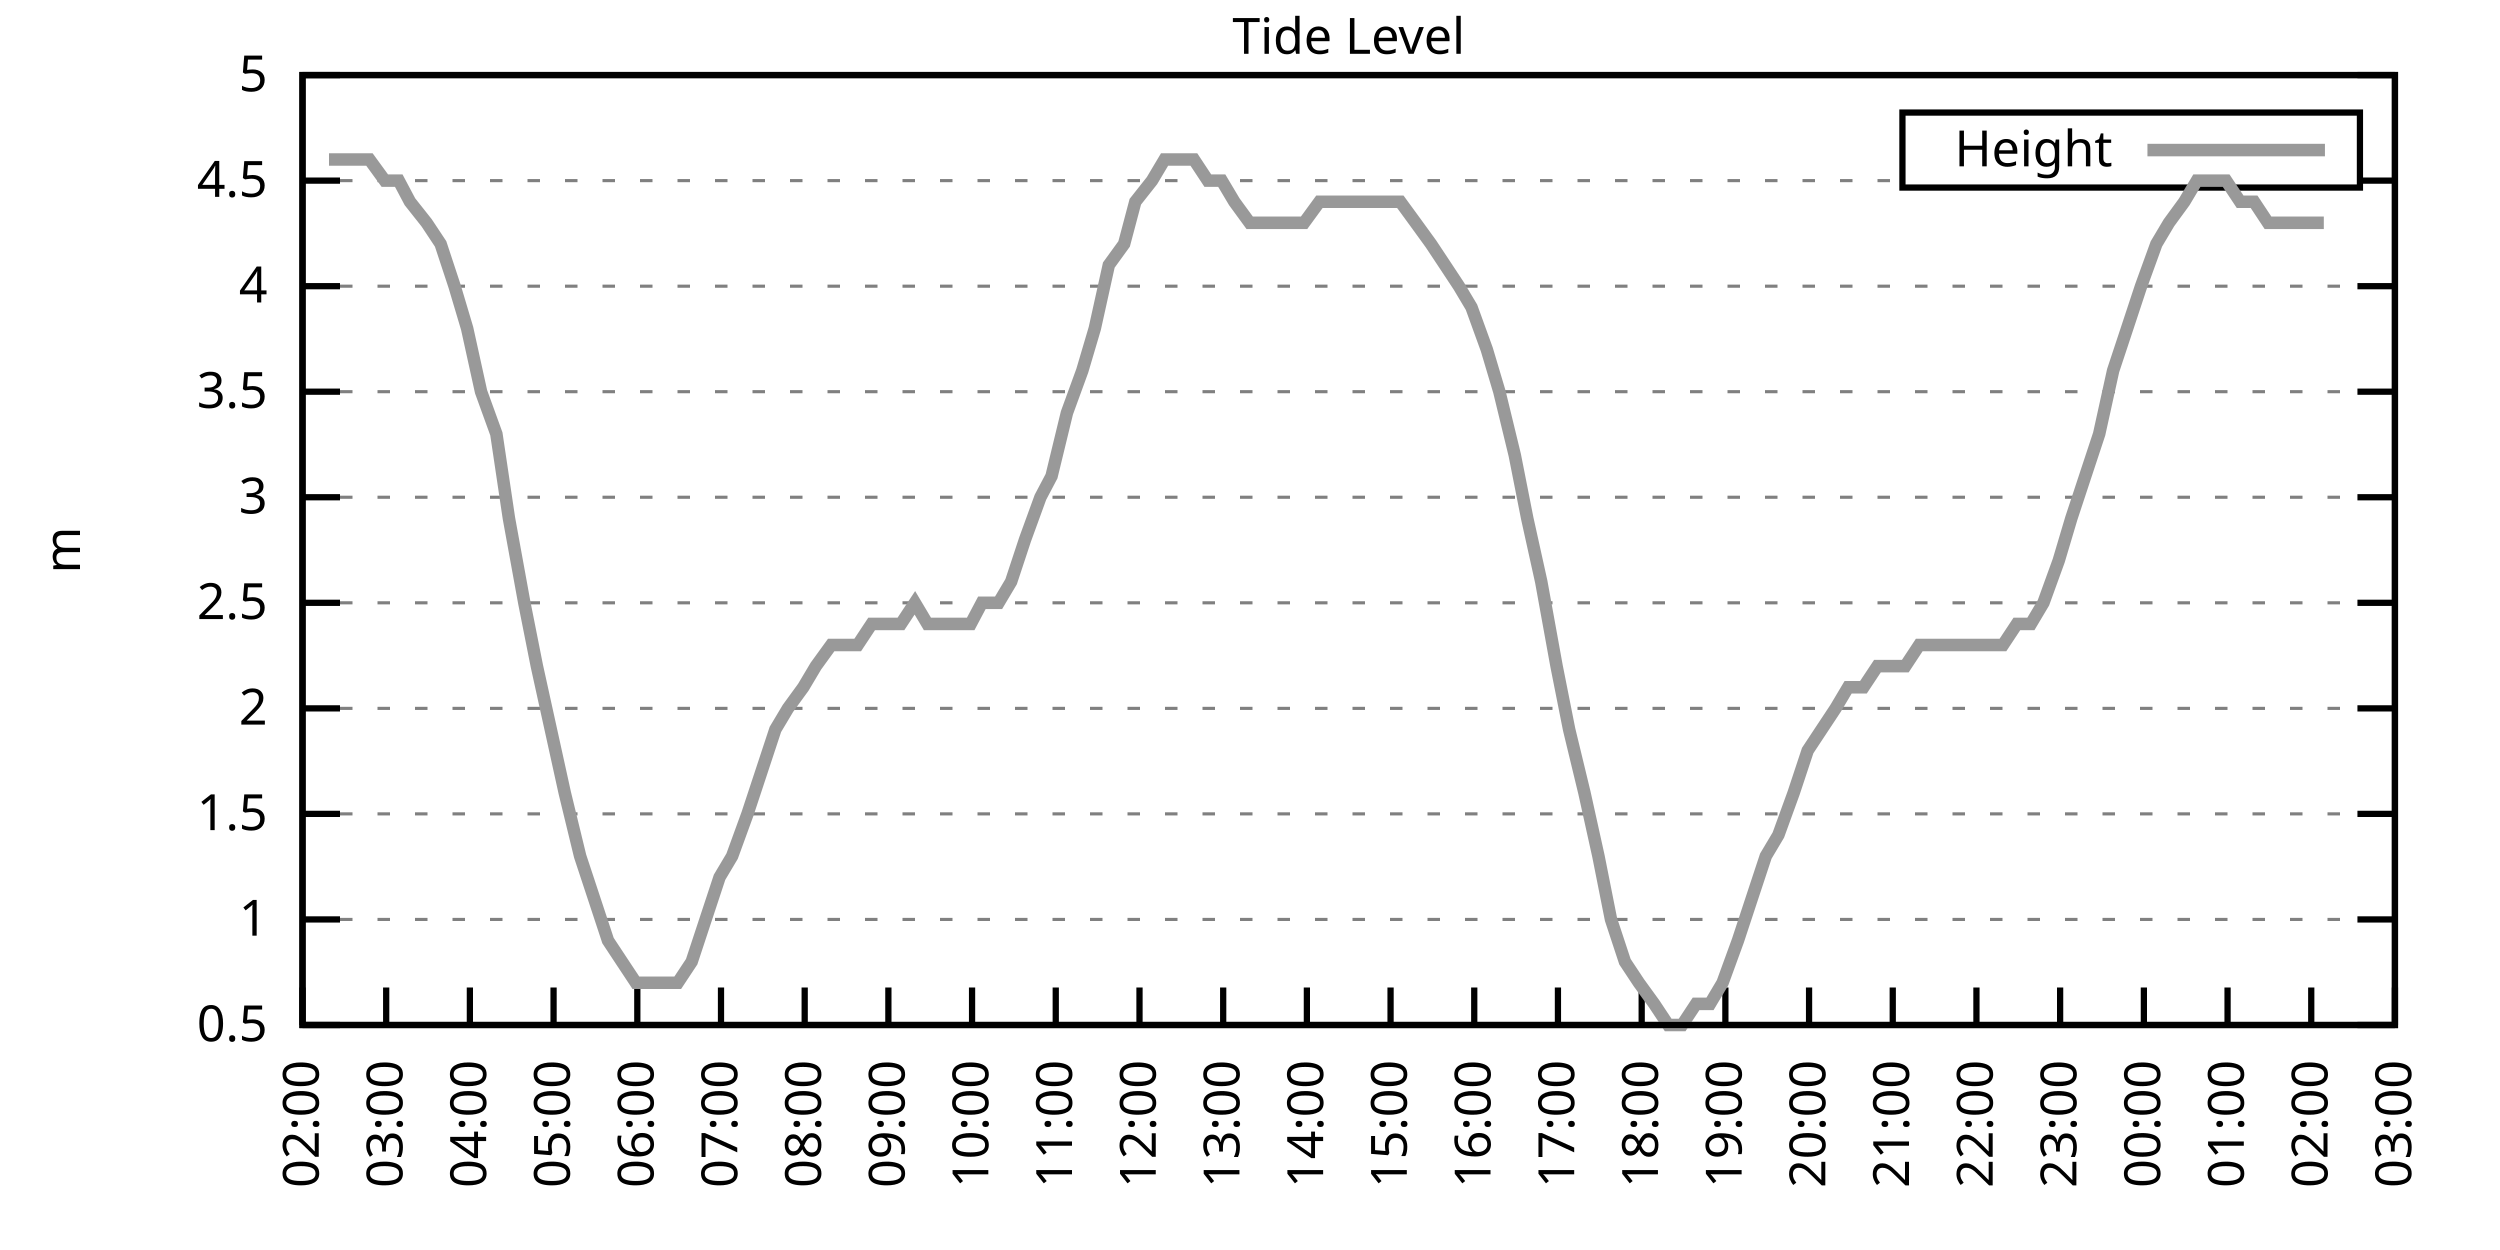
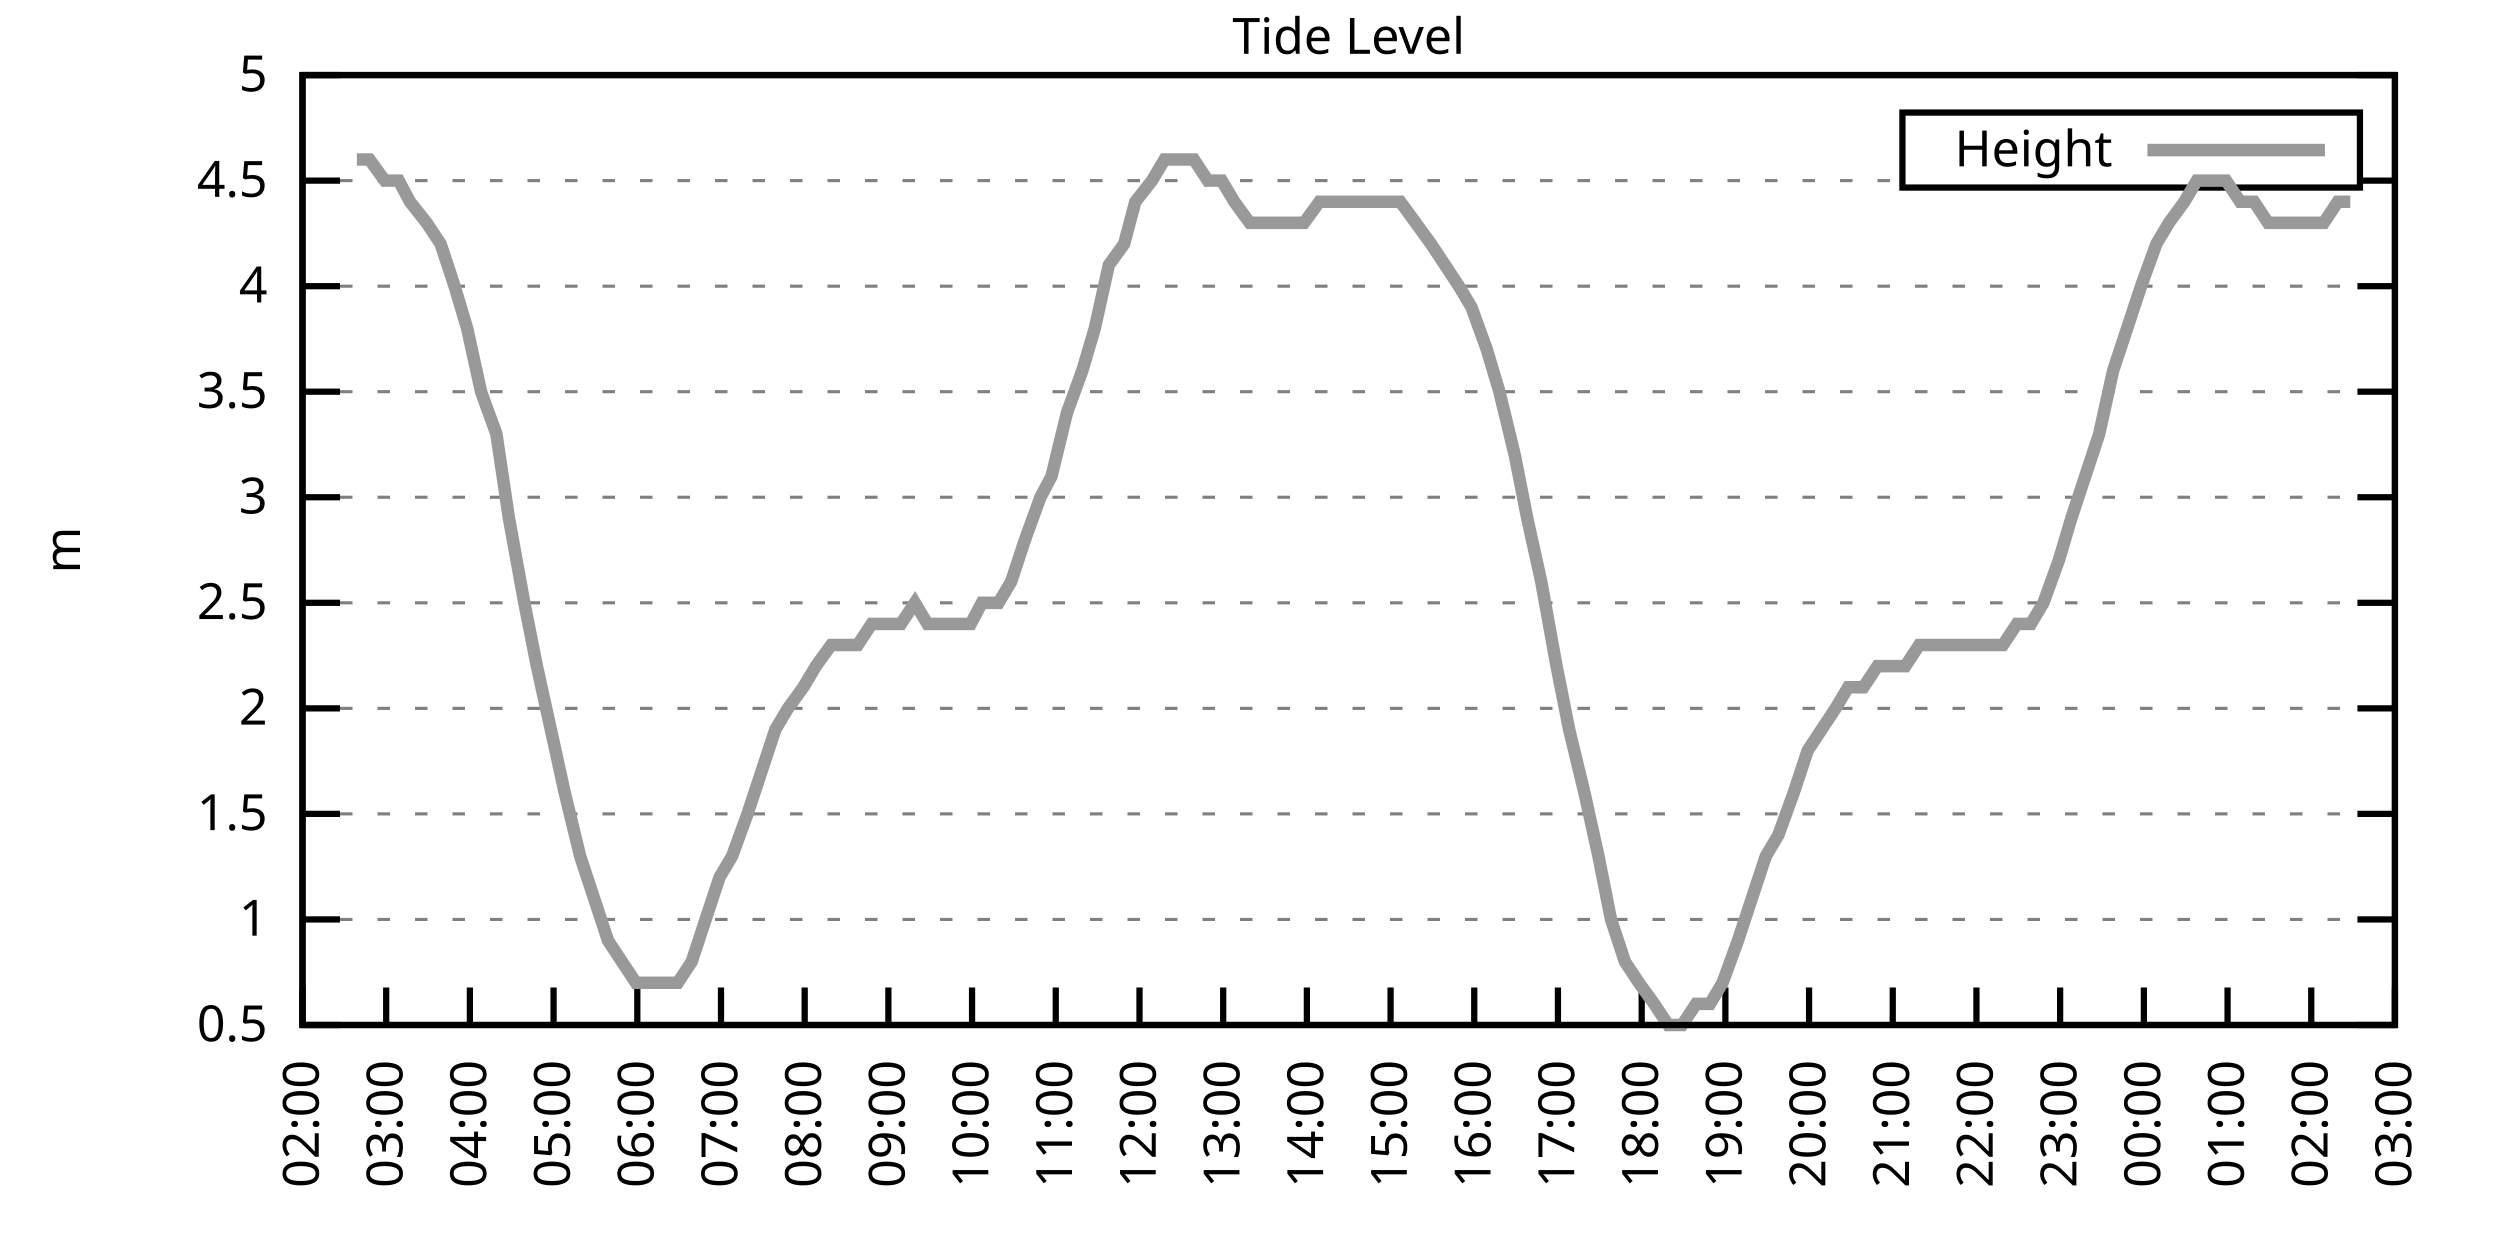
<svg xmlns="http://www.w3.org/2000/svg" xmlns:xlink="http://www.w3.org/1999/xlink" width="400" height="200" viewBox="0 0 400 200">
  <g id="gnuplot_canvas">
    <rect x="0" y="0" width="400" height="200" fill="none" />
    <defs>
      <circle id="gpDot" r="0.5" stroke-width="0.5" stroke="currentColor" />
      <path id="gpPt0" stroke-width="0.333" stroke="currentColor" d="M-1,0 h2 M0,-1 v2" />
      <path id="gpPt1" stroke-width="0.333" stroke="currentColor" d="M-1,-1 L1,1 M1,-1 L-1,1" />
      <path id="gpPt2" stroke-width="0.333" stroke="currentColor" d="M-1,0 L1,0 M0,-1 L0,1 M-1,-1 L1,1 M-1,1 L1,-1" />
      <rect id="gpPt3" stroke-width="0.333" stroke="currentColor" x="-1" y="-1" width="2" height="2" />
      <rect id="gpPt4" stroke-width="0.333" stroke="currentColor" fill="currentColor" x="-1" y="-1" width="2" height="2" />
      <circle id="gpPt5" stroke-width="0.333" stroke="currentColor" cx="0" cy="0" r="1" />
      <use xlink:href="#gpPt5" id="gpPt6" fill="currentColor" stroke="none" />
      <path id="gpPt7" stroke-width="0.333" stroke="currentColor" d="M0,-1.33 L-1.33,0.67 L1.33,0.67 z" />
      <use xlink:href="#gpPt7" id="gpPt8" fill="currentColor" stroke="none" />
      <use xlink:href="#gpPt7" id="gpPt9" stroke="currentColor" transform="rotate(180)" />
      <use xlink:href="#gpPt9" id="gpPt10" fill="currentColor" stroke="none" />
      <use xlink:href="#gpPt3" id="gpPt11" stroke="currentColor" transform="rotate(45)" />
      <use xlink:href="#gpPt11" id="gpPt12" fill="currentColor" stroke="none" />
      <path id="gpPt13" stroke-width="0.333" stroke="currentColor" d="M0,1.330 L1.265,0.411 L0.782,-1.067 L-0.782,-1.076 L-1.265,0.411 z" />
      <use xlink:href="#gpPt13" id="gpPt14" fill="currentColor" stroke="none" />
      <filter id="textbox" filterUnits="objectBoundingBox" x="0" y="0" height="1" width="1">
        <feFlood flood-color="white" flood-opacity="1" result="bgnd" />
        <feComposite in="SourceGraphic" in2="bgnd" operator="atop" />
      </filter>
      <filter id="greybox" filterUnits="objectBoundingBox" x="0" y="0" height="1" width="1">
        <feFlood flood-color="lightgrey" flood-opacity="1" result="grey" />
        <feComposite in="SourceGraphic" in2="grey" operator="atop" />
      </filter>
    </defs>
    <g fill="none" color="white" stroke="currentColor" stroke-width="1.00" stroke-linecap="butt" stroke-linejoin="miter">
</g>
    <g fill="none" color="black" stroke="currentColor" stroke-width="1.00" stroke-linecap="butt" stroke-linejoin="miter">
      <g stroke="none" shape-rendering="crispEdges">
        <polygon fill="rgb(255, 255, 255)" points="48.40,164.00 383.18,164.00 383.18,12.02 48.40,12.02 " />
      </g>
    </g>
    <g fill="none" color="black" stroke="currentColor" stroke-width="1.00" stroke-linecap="butt" stroke-linejoin="miter">
</g>
    <g fill="none" color="black" stroke="black" stroke-width="0.50" stroke-linecap="butt" stroke-linejoin="miter">
</g>
    <g fill="none" color="gray" stroke="currentColor" stroke-width="0.50" stroke-linecap="butt" stroke-linejoin="miter">
      <path stroke="gray" stroke-dasharray="2,4" class="gridline" d="M48.40,164.00 L383.19,164.00  " />
    </g>
    <g fill="none" color="gray" stroke="gray" stroke-width="1.00" stroke-linecap="butt" stroke-linejoin="miter">
</g>
    <g fill="none" color="black" stroke="currentColor" stroke-width="1.00" stroke-linecap="butt" stroke-linejoin="miter">
      <path stroke="black" d="M48.40,164.00 L54.40,164.00 M383.19,164.00 L377.19,164.00  " />
      <g transform="translate(42.80,166.60)" stroke="none" fill="black" font-family="Sans" font-size="8.00" text-anchor="end">
        <text>
          <tspan font-family="Sans"> 0.5</tspan>
        </text>
      </g>
    </g>
    <g fill="none" color="black" stroke="currentColor" stroke-width="1.00" stroke-linecap="butt" stroke-linejoin="miter">
</g>
    <g fill="none" color="black" stroke="black" stroke-width="0.50" stroke-linecap="butt" stroke-linejoin="miter">
</g>
    <g fill="none" color="gray" stroke="currentColor" stroke-width="0.50" stroke-linecap="butt" stroke-linejoin="miter">
      <path stroke="gray" stroke-dasharray="2,4" class="gridline" d="M48.40,147.11 L383.19,147.11  " />
    </g>
    <g fill="none" color="gray" stroke="gray" stroke-width="1.00" stroke-linecap="butt" stroke-linejoin="miter">
</g>
    <g fill="none" color="black" stroke="currentColor" stroke-width="1.00" stroke-linecap="butt" stroke-linejoin="miter">
      <path stroke="black" d="M48.40,147.11 L54.40,147.11 M383.19,147.11 L377.19,147.11  " />
      <g transform="translate(42.80,149.71)" stroke="none" fill="black" font-family="Sans" font-size="8.00" text-anchor="end">
        <text>
          <tspan font-family="Sans"> 1</tspan>
        </text>
      </g>
    </g>
    <g fill="none" color="black" stroke="currentColor" stroke-width="1.00" stroke-linecap="butt" stroke-linejoin="miter">
</g>
    <g fill="none" color="black" stroke="black" stroke-width="0.50" stroke-linecap="butt" stroke-linejoin="miter">
</g>
    <g fill="none" color="gray" stroke="currentColor" stroke-width="0.50" stroke-linecap="butt" stroke-linejoin="miter">
      <path stroke="gray" stroke-dasharray="2,4" class="gridline" d="M48.40,130.22 L383.19,130.22  " />
    </g>
    <g fill="none" color="gray" stroke="gray" stroke-width="1.00" stroke-linecap="butt" stroke-linejoin="miter">
</g>
    <g fill="none" color="black" stroke="currentColor" stroke-width="1.00" stroke-linecap="butt" stroke-linejoin="miter">
      <path stroke="black" d="M48.40,130.22 L54.40,130.22 M383.19,130.22 L377.19,130.22  " />
      <g transform="translate(42.80,132.82)" stroke="none" fill="black" font-family="Sans" font-size="8.00" text-anchor="end">
        <text>
          <tspan font-family="Sans"> 1.5</tspan>
        </text>
      </g>
    </g>
    <g fill="none" color="black" stroke="currentColor" stroke-width="1.00" stroke-linecap="butt" stroke-linejoin="miter">
</g>
    <g fill="none" color="black" stroke="black" stroke-width="0.50" stroke-linecap="butt" stroke-linejoin="miter">
</g>
    <g fill="none" color="gray" stroke="currentColor" stroke-width="0.50" stroke-linecap="butt" stroke-linejoin="miter">
      <path stroke="gray" stroke-dasharray="2,4" class="gridline" d="M48.40,113.34 L383.19,113.34  " />
    </g>
    <g fill="none" color="gray" stroke="gray" stroke-width="1.00" stroke-linecap="butt" stroke-linejoin="miter">
</g>
    <g fill="none" color="black" stroke="currentColor" stroke-width="1.00" stroke-linecap="butt" stroke-linejoin="miter">
      <path stroke="black" d="M48.40,113.34 L54.40,113.34 M383.19,113.34 L377.19,113.34  " />
      <g transform="translate(42.80,115.94)" stroke="none" fill="black" font-family="Sans" font-size="8.00" text-anchor="end">
        <text>
          <tspan font-family="Sans"> 2</tspan>
        </text>
      </g>
    </g>
    <g fill="none" color="black" stroke="currentColor" stroke-width="1.00" stroke-linecap="butt" stroke-linejoin="miter">
</g>
    <g fill="none" color="black" stroke="black" stroke-width="0.50" stroke-linecap="butt" stroke-linejoin="miter">
</g>
    <g fill="none" color="gray" stroke="currentColor" stroke-width="0.50" stroke-linecap="butt" stroke-linejoin="miter">
      <path stroke="gray" stroke-dasharray="2,4" class="gridline" d="M48.40,96.45 L383.19,96.45  " />
    </g>
    <g fill="none" color="gray" stroke="gray" stroke-width="1.00" stroke-linecap="butt" stroke-linejoin="miter">
</g>
    <g fill="none" color="black" stroke="currentColor" stroke-width="1.00" stroke-linecap="butt" stroke-linejoin="miter">
      <path stroke="black" d="M48.40,96.45 L54.40,96.45 M383.19,96.45 L377.19,96.45  " />
      <g transform="translate(42.80,99.05)" stroke="none" fill="black" font-family="Sans" font-size="8.00" text-anchor="end">
        <text>
          <tspan font-family="Sans"> 2.5</tspan>
        </text>
      </g>
    </g>
    <g fill="none" color="black" stroke="currentColor" stroke-width="1.00" stroke-linecap="butt" stroke-linejoin="miter">
</g>
    <g fill="none" color="black" stroke="black" stroke-width="0.50" stroke-linecap="butt" stroke-linejoin="miter">
</g>
    <g fill="none" color="gray" stroke="currentColor" stroke-width="0.50" stroke-linecap="butt" stroke-linejoin="miter">
      <path stroke="gray" stroke-dasharray="2,4" class="gridline" d="M48.40,79.56 L383.19,79.56  " />
    </g>
    <g fill="none" color="gray" stroke="gray" stroke-width="1.00" stroke-linecap="butt" stroke-linejoin="miter">
</g>
    <g fill="none" color="black" stroke="currentColor" stroke-width="1.00" stroke-linecap="butt" stroke-linejoin="miter">
      <path stroke="black" d="M48.40,79.56 L54.40,79.56 M383.19,79.56 L377.19,79.56  " />
      <g transform="translate(42.80,82.16)" stroke="none" fill="black" font-family="Sans" font-size="8.00" text-anchor="end">
        <text>
          <tspan font-family="Sans"> 3</tspan>
        </text>
      </g>
    </g>
    <g fill="none" color="black" stroke="currentColor" stroke-width="1.00" stroke-linecap="butt" stroke-linejoin="miter">
</g>
    <g fill="none" color="black" stroke="black" stroke-width="0.50" stroke-linecap="butt" stroke-linejoin="miter">
</g>
    <g fill="none" color="gray" stroke="currentColor" stroke-width="0.50" stroke-linecap="butt" stroke-linejoin="miter">
      <path stroke="gray" stroke-dasharray="2,4" class="gridline" d="M48.40,62.67 L383.19,62.67  " />
    </g>
    <g fill="none" color="gray" stroke="gray" stroke-width="1.00" stroke-linecap="butt" stroke-linejoin="miter">
</g>
    <g fill="none" color="black" stroke="currentColor" stroke-width="1.00" stroke-linecap="butt" stroke-linejoin="miter">
      <path stroke="black" d="M48.40,62.67 L54.40,62.67 M383.19,62.67 L377.19,62.67  " />
      <g transform="translate(42.80,65.27)" stroke="none" fill="black" font-family="Sans" font-size="8.00" text-anchor="end">
        <text>
          <tspan font-family="Sans"> 3.5</tspan>
        </text>
      </g>
    </g>
    <g fill="none" color="black" stroke="currentColor" stroke-width="1.00" stroke-linecap="butt" stroke-linejoin="miter">
</g>
    <g fill="none" color="black" stroke="black" stroke-width="0.50" stroke-linecap="butt" stroke-linejoin="miter">
</g>
    <g fill="none" color="gray" stroke="currentColor" stroke-width="0.50" stroke-linecap="butt" stroke-linejoin="miter">
      <path stroke="gray" stroke-dasharray="2,4" class="gridline" d="M48.40,45.79 L383.19,45.79  " />
    </g>
    <g fill="none" color="gray" stroke="gray" stroke-width="1.00" stroke-linecap="butt" stroke-linejoin="miter">
</g>
    <g fill="none" color="black" stroke="currentColor" stroke-width="1.00" stroke-linecap="butt" stroke-linejoin="miter">
      <path stroke="black" d="M48.40,45.79 L54.40,45.79 M383.19,45.79 L377.19,45.79  " />
      <g transform="translate(42.80,48.39)" stroke="none" fill="black" font-family="Sans" font-size="8.00" text-anchor="end">
        <text>
          <tspan font-family="Sans"> 4</tspan>
        </text>
      </g>
    </g>
    <g fill="none" color="black" stroke="currentColor" stroke-width="1.00" stroke-linecap="butt" stroke-linejoin="miter">
</g>
    <g fill="none" color="black" stroke="black" stroke-width="0.50" stroke-linecap="butt" stroke-linejoin="miter">
</g>
    <g fill="none" color="gray" stroke="currentColor" stroke-width="0.50" stroke-linecap="butt" stroke-linejoin="miter">
      <path stroke="gray" stroke-dasharray="2,4" class="gridline" d="M48.40,28.90 L304.39,28.90 M377.59,28.90 L383.19,28.90  " />
    </g>
    <g fill="none" color="gray" stroke="gray" stroke-width="1.00" stroke-linecap="butt" stroke-linejoin="miter">
</g>
    <g fill="none" color="black" stroke="currentColor" stroke-width="1.00" stroke-linecap="butt" stroke-linejoin="miter">
      <path stroke="black" d="M48.40,28.90 L54.40,28.90 M383.19,28.90 L377.19,28.90  " />
      <g transform="translate(42.80,31.50)" stroke="none" fill="black" font-family="Sans" font-size="8.00" text-anchor="end">
        <text>
          <tspan font-family="Sans"> 4.5</tspan>
        </text>
      </g>
    </g>
    <g fill="none" color="black" stroke="currentColor" stroke-width="1.00" stroke-linecap="butt" stroke-linejoin="miter">
</g>
    <g fill="none" color="black" stroke="black" stroke-width="0.50" stroke-linecap="butt" stroke-linejoin="miter">
</g>
    <g fill="none" color="gray" stroke="currentColor" stroke-width="0.50" stroke-linecap="butt" stroke-linejoin="miter">
      <path stroke="gray" stroke-dasharray="2,4" class="gridline" d="M48.40,12.01 L383.19,12.01  " />
    </g>
    <g fill="none" color="gray" stroke="gray" stroke-width="1.00" stroke-linecap="butt" stroke-linejoin="miter">
</g>
    <g fill="none" color="black" stroke="currentColor" stroke-width="1.00" stroke-linecap="butt" stroke-linejoin="miter">
      <path stroke="black" d="M48.40,12.01 L54.40,12.01 M383.19,12.01 L377.19,12.01  " />
      <g transform="translate(42.80,14.61)" stroke="none" fill="black" font-family="Sans" font-size="8.00" text-anchor="end">
        <text>
          <tspan font-family="Sans"> 5</tspan>
        </text>
      </g>
    </g>
    <g fill="none" color="black" stroke="currentColor" stroke-width="1.00" stroke-linecap="butt" stroke-linejoin="miter">
      <path stroke="black" d="M48.40,164.00 L48.40,158.00  " />
      <g transform="translate(51.00,169.60) rotate(270.00)" stroke="none" fill="black" font-family="Sans" font-size="8.00" text-anchor="end">
        <text>
          <tspan font-family="Sans">02:00</tspan>
        </text>
      </g>
    </g>
    <g fill="none" color="black" stroke="currentColor" stroke-width="1.00" stroke-linecap="butt" stroke-linejoin="miter">
      <path stroke="black" d="M61.79,164.00 L61.79,158.00  " />
      <g transform="translate(64.39,169.60) rotate(270.00)" stroke="none" fill="black" font-family="Sans" font-size="8.00" text-anchor="end">
        <text>
          <tspan font-family="Sans">03:00</tspan>
        </text>
      </g>
    </g>
    <g fill="none" color="black" stroke="currentColor" stroke-width="1.00" stroke-linecap="butt" stroke-linejoin="miter">
      <path stroke="black" d="M75.18,164.00 L75.18,158.00  " />
      <g transform="translate(77.78,169.60) rotate(270.00)" stroke="none" fill="black" font-family="Sans" font-size="8.00" text-anchor="end">
        <text>
          <tspan font-family="Sans">04:00</tspan>
        </text>
      </g>
    </g>
    <g fill="none" color="black" stroke="currentColor" stroke-width="1.00" stroke-linecap="butt" stroke-linejoin="miter">
      <path stroke="black" d="M88.57,164.00 L88.57,158.00  " />
      <g transform="translate(91.17,169.60) rotate(270.00)" stroke="none" fill="black" font-family="Sans" font-size="8.00" text-anchor="end">
        <text>
          <tspan font-family="Sans">05:00</tspan>
        </text>
      </g>
    </g>
    <g fill="none" color="black" stroke="currentColor" stroke-width="1.00" stroke-linecap="butt" stroke-linejoin="miter">
      <path stroke="black" d="M101.97,164.00 L101.97,158.00  " />
      <g transform="translate(104.57,169.60) rotate(270.00)" stroke="none" fill="black" font-family="Sans" font-size="8.00" text-anchor="end">
        <text>
          <tspan font-family="Sans">06:00</tspan>
        </text>
      </g>
    </g>
    <g fill="none" color="black" stroke="currentColor" stroke-width="1.00" stroke-linecap="butt" stroke-linejoin="miter">
      <path stroke="black" d="M115.36,164.00 L115.36,158.00  " />
      <g transform="translate(117.96,169.60) rotate(270.00)" stroke="none" fill="black" font-family="Sans" font-size="8.00" text-anchor="end">
        <text>
          <tspan font-family="Sans">07:00</tspan>
        </text>
      </g>
    </g>
    <g fill="none" color="black" stroke="currentColor" stroke-width="1.00" stroke-linecap="butt" stroke-linejoin="miter">
      <path stroke="black" d="M128.75,164.00 L128.75,158.00  " />
      <g transform="translate(131.35,169.60) rotate(270.00)" stroke="none" fill="black" font-family="Sans" font-size="8.00" text-anchor="end">
        <text>
          <tspan font-family="Sans">08:00</tspan>
        </text>
      </g>
    </g>
    <g fill="none" color="black" stroke="currentColor" stroke-width="1.00" stroke-linecap="butt" stroke-linejoin="miter">
      <path stroke="black" d="M142.14,164.00 L142.14,158.00  " />
      <g transform="translate(144.74,169.60) rotate(270.00)" stroke="none" fill="black" font-family="Sans" font-size="8.00" text-anchor="end">
        <text>
          <tspan font-family="Sans">09:00</tspan>
        </text>
      </g>
    </g>
    <g fill="none" color="black" stroke="currentColor" stroke-width="1.00" stroke-linecap="butt" stroke-linejoin="miter">
      <path stroke="black" d="M155.53,164.00 L155.53,158.00  " />
      <g transform="translate(158.13,169.60) rotate(270.00)" stroke="none" fill="black" font-family="Sans" font-size="8.00" text-anchor="end">
        <text>
          <tspan font-family="Sans">10:00</tspan>
        </text>
      </g>
    </g>
    <g fill="none" color="black" stroke="currentColor" stroke-width="1.00" stroke-linecap="butt" stroke-linejoin="miter">
      <path stroke="black" d="M168.92,164.00 L168.92,158.00  " />
      <g transform="translate(171.52,169.60) rotate(270.00)" stroke="none" fill="black" font-family="Sans" font-size="8.00" text-anchor="end">
        <text>
          <tspan font-family="Sans">11:00</tspan>
        </text>
      </g>
    </g>
    <g fill="none" color="black" stroke="currentColor" stroke-width="1.00" stroke-linecap="butt" stroke-linejoin="miter">
      <path stroke="black" d="M182.32,164.00 L182.32,158.00  " />
      <g transform="translate(184.92,169.60) rotate(270.00)" stroke="none" fill="black" font-family="Sans" font-size="8.00" text-anchor="end">
        <text>
          <tspan font-family="Sans">12:00</tspan>
        </text>
      </g>
    </g>
    <g fill="none" color="black" stroke="currentColor" stroke-width="1.00" stroke-linecap="butt" stroke-linejoin="miter">
      <path stroke="black" d="M195.71,164.00 L195.71,158.00  " />
      <g transform="translate(198.31,169.60) rotate(270.00)" stroke="none" fill="black" font-family="Sans" font-size="8.00" text-anchor="end">
        <text>
          <tspan font-family="Sans">13:00</tspan>
        </text>
      </g>
    </g>
    <g fill="none" color="black" stroke="currentColor" stroke-width="1.00" stroke-linecap="butt" stroke-linejoin="miter">
      <path stroke="black" d="M209.10,164.00 L209.10,158.00  " />
      <g transform="translate(211.70,169.60) rotate(270.00)" stroke="none" fill="black" font-family="Sans" font-size="8.00" text-anchor="end">
        <text>
          <tspan font-family="Sans">14:00</tspan>
        </text>
      </g>
    </g>
    <g fill="none" color="black" stroke="currentColor" stroke-width="1.00" stroke-linecap="butt" stroke-linejoin="miter">
      <path stroke="black" d="M222.49,164.00 L222.49,158.00  " />
      <g transform="translate(225.09,169.60) rotate(270.00)" stroke="none" fill="black" font-family="Sans" font-size="8.00" text-anchor="end">
        <text>
          <tspan font-family="Sans">15:00</tspan>
        </text>
      </g>
    </g>
    <g fill="none" color="black" stroke="currentColor" stroke-width="1.00" stroke-linecap="butt" stroke-linejoin="miter">
      <path stroke="black" d="M235.88,164.00 L235.88,158.00  " />
      <g transform="translate(238.48,169.60) rotate(270.00)" stroke="none" fill="black" font-family="Sans" font-size="8.00" text-anchor="end">
        <text>
          <tspan font-family="Sans">16:00</tspan>
        </text>
      </g>
    </g>
    <g fill="none" color="black" stroke="currentColor" stroke-width="1.00" stroke-linecap="butt" stroke-linejoin="miter">
      <path stroke="black" d="M249.27,164.00 L249.27,158.00  " />
      <g transform="translate(251.87,169.60) rotate(270.00)" stroke="none" fill="black" font-family="Sans" font-size="8.00" text-anchor="end">
        <text>
          <tspan font-family="Sans">17:00</tspan>
        </text>
      </g>
    </g>
    <g fill="none" color="black" stroke="currentColor" stroke-width="1.00" stroke-linecap="butt" stroke-linejoin="miter">
      <path stroke="black" d="M262.67,164.00 L262.67,158.00  " />
      <g transform="translate(265.27,169.60) rotate(270.00)" stroke="none" fill="black" font-family="Sans" font-size="8.00" text-anchor="end">
        <text>
          <tspan font-family="Sans">18:00</tspan>
        </text>
      </g>
    </g>
    <g fill="none" color="black" stroke="currentColor" stroke-width="1.00" stroke-linecap="butt" stroke-linejoin="miter">
      <path stroke="black" d="M276.06,164.00 L276.06,158.00  " />
      <g transform="translate(278.66,169.60) rotate(270.00)" stroke="none" fill="black" font-family="Sans" font-size="8.00" text-anchor="end">
        <text>
          <tspan font-family="Sans">19:00</tspan>
        </text>
      </g>
    </g>
    <g fill="none" color="black" stroke="currentColor" stroke-width="1.00" stroke-linecap="butt" stroke-linejoin="miter">
      <path stroke="black" d="M289.45,164.00 L289.45,158.00  " />
      <g transform="translate(292.05,169.60) rotate(270.00)" stroke="none" fill="black" font-family="Sans" font-size="8.00" text-anchor="end">
        <text>
          <tspan font-family="Sans">20:00</tspan>
        </text>
      </g>
    </g>
    <g fill="none" color="black" stroke="currentColor" stroke-width="1.00" stroke-linecap="butt" stroke-linejoin="miter">
      <path stroke="black" d="M302.84,164.00 L302.84,158.00  " />
      <g transform="translate(305.44,169.60) rotate(270.00)" stroke="none" fill="black" font-family="Sans" font-size="8.00" text-anchor="end">
        <text>
          <tspan font-family="Sans">21:00</tspan>
        </text>
      </g>
    </g>
    <g fill="none" color="black" stroke="currentColor" stroke-width="1.00" stroke-linecap="butt" stroke-linejoin="miter">
      <path stroke="black" d="M316.23,164.00 L316.23,158.00  " />
      <g transform="translate(318.83,169.60) rotate(270.00)" stroke="none" fill="black" font-family="Sans" font-size="8.00" text-anchor="end">
        <text>
          <tspan font-family="Sans">22:00</tspan>
        </text>
      </g>
    </g>
    <g fill="none" color="black" stroke="currentColor" stroke-width="1.00" stroke-linecap="butt" stroke-linejoin="miter">
      <path stroke="black" d="M329.62,164.00 L329.62,158.00  " />
      <g transform="translate(332.22,169.60) rotate(270.00)" stroke="none" fill="black" font-family="Sans" font-size="8.00" text-anchor="end">
        <text>
          <tspan font-family="Sans">23:00</tspan>
        </text>
      </g>
    </g>
    <g fill="none" color="black" stroke="currentColor" stroke-width="1.00" stroke-linecap="butt" stroke-linejoin="miter">
      <path stroke="black" d="M343.02,164.00 L343.02,158.00  " />
      <g transform="translate(345.62,169.60) rotate(270.00)" stroke="none" fill="black" font-family="Sans" font-size="8.00" text-anchor="end">
        <text>
          <tspan font-family="Sans">00:00</tspan>
        </text>
      </g>
    </g>
    <g fill="none" color="black" stroke="currentColor" stroke-width="1.00" stroke-linecap="butt" stroke-linejoin="miter">
      <path stroke="black" d="M356.41,164.00 L356.41,158.00  " />
      <g transform="translate(359.01,169.60) rotate(270.00)" stroke="none" fill="black" font-family="Sans" font-size="8.00" text-anchor="end">
        <text>
          <tspan font-family="Sans">01:00</tspan>
        </text>
      </g>
    </g>
    <g fill="none" color="black" stroke="currentColor" stroke-width="1.00" stroke-linecap="butt" stroke-linejoin="miter">
      <path stroke="black" d="M369.80,164.00 L369.80,158.00  " />
      <g transform="translate(372.40,169.60) rotate(270.00)" stroke="none" fill="black" font-family="Sans" font-size="8.00" text-anchor="end">
        <text>
          <tspan font-family="Sans">02:00</tspan>
        </text>
      </g>
    </g>
    <g fill="none" color="black" stroke="currentColor" stroke-width="1.00" stroke-linecap="butt" stroke-linejoin="miter">
      <path stroke="black" d="M383.19,164.00 L383.19,158.00  " />
      <g transform="translate(385.79,169.60) rotate(270.00)" stroke="none" fill="black" font-family="Sans" font-size="8.00" text-anchor="end">
        <text>
          <tspan font-family="Sans">03:00</tspan>
        </text>
      </g>
    </g>
    <g fill="none" color="black" stroke="currentColor" stroke-width="1.00" stroke-linecap="butt" stroke-linejoin="miter">
</g>
    <g fill="none" color="black" stroke="currentColor" stroke-width="1.00" stroke-linecap="butt" stroke-linejoin="miter">
      <path stroke="black" d="M48.40,12.01 L48.40,164.00 L383.19,164.00 L383.19,12.01 L48.40,12.01 Z  " />
    </g>
    <g fill="none" color="black" stroke="currentColor" stroke-width="1.00" stroke-linecap="butt" stroke-linejoin="miter">
</g>
    <g fill="none" color="black" stroke="currentColor" stroke-width="1.00" stroke-linecap="butt" stroke-linejoin="miter">
      <path stroke="black" d="M304.39,30.01 L304.39,18.01 L377.59,18.01 L377.59,30.01 L304.39,30.01 Z  " />
    </g>
    <g id="Tide_level_plot_1">
      <g fill="none" color="white" stroke="black" stroke-width="2.00" stroke-linecap="butt" stroke-linejoin="miter">
</g>
      <g fill="none" color="black" stroke="currentColor" stroke-width="2.00" stroke-linecap="butt" stroke-linejoin="miter">
        <g transform="translate(337.99,26.61)" stroke="none" fill="black" font-family="Sans" font-size="8.00" text-anchor="end">
          <text>
            <tspan font-family="Sans">Height</tspan>
          </text>
        </g>
      </g>
      <g fill="none" color="black" stroke="currentColor" stroke-width="2.00" stroke-linecap="butt" stroke-linejoin="miter">
-         <path stroke="rgb(153, 153, 153)" d="M343.59,24.01 L371.99,24.01 M52.64,25.52 L54.87,25.52 L57.10,25.52 L59.11,25.52 L61.57,28.90 L63.80,28.90   L65.59,32.28 L68.26,35.65 L70.50,39.03 L72.73,45.79 L74.74,52.54 L76.97,62.67 L79.42,69.43 L81.43,82.94   L83.89,96.45 L85.90,106.58 L90.36,126.85 L92.82,136.98 L95.05,143.73 L97.28,150.49 L99.51,153.87 L101.74,157.24   L103.98,157.24 L106.21,157.24 L108.44,157.24 L110.67,153.87 L112.90,147.11 L115.13,140.36 L117.14,136.98 L119.60,130.22   L121.83,123.47 L124.06,116.71 L126.07,113.34 L128.53,109.96 L130.54,106.58 L132.99,103.20 L135.22,103.20 L137.23,103.20   L139.46,99.83 L141.92,99.83 L144.15,99.83 L146.38,96.45 L148.39,99.83 L150.62,99.83 L153.08,99.83 L155.31,99.83   L157.10,96.45 L159.77,96.45 L161.78,93.07 L164.01,86.32 L166.47,79.56 L168.25,76.18 L170.71,66.05 L173.17,59.30   L175.17,52.54 L177.41,42.41 L179.86,39.03 L181.65,32.28 L184.32,28.90 L186.33,25.52 L188.79,25.52 L191.02,25.52   L193.25,28.90 L195.48,28.90 L197.49,32.28 L199.95,35.65 L201.96,35.65 L203.97,35.65 L206.64,35.65 L208.65,35.65   L211.11,32.28 L213.12,32.28 L215.35,32.28 L217.80,32.28 L220.04,32.28 L222.04,32.28 L224.05,32.28 L226.51,35.65   L228.96,39.03 L231.20,42.41 L233.43,45.79 L235.44,49.16 L237.89,55.92 L239.90,62.67 L242.36,72.81 L244.36,82.94   L246.60,93.07 L249.05,106.58 L251.06,116.71 L253.51,126.85 L255.75,136.98 L257.76,147.11 L259.99,153.87 L262.22,157.24   L264.67,160.62 L266.91,164.00 L269.14,164.00 L271.37,160.62 L273.60,160.62 L275.61,157.24 L278.07,150.49 L280.30,143.73   L282.53,136.98 L284.54,133.60 L286.99,126.85 L289.23,120.09 L291.46,116.71 L293.69,113.34 L295.70,109.96 L298.15,109.96   L300.39,106.58 L302.39,106.58 L304.85,106.58 L307.08,103.20 L309.09,103.20 L311.54,103.20 L313.78,103.20 L315.79,103.20   L318.24,103.20 L320.47,103.20 L322.70,99.83 L324.94,99.83 L326.95,96.45 L329.40,89.69 L331.41,82.94 L333.64,76.18   L335.87,69.43 L338.10,59.30 L340.34,52.54 L342.57,45.79 L345.02,39.03 L347.03,35.65 L349.49,32.28 L351.50,28.90   L353.73,28.90 L356.18,28.90 L358.42,32.28 L360.65,32.28 L362.88,35.65 L364.89,35.65 L367.34,35.65 L369.58,35.65   L371.81,35.65  " />
+         <path stroke="rgb(153, 153, 153)" d="M343.59,24.01 L371.99,24.01 M57.10,25.52 L59.11,25.52 L61.57,28.90 L63.80,28.90 L65.59,32.28 L68.26,35.65   L70.50,39.03 L72.73,45.79 L74.74,52.54 L76.97,62.67 L79.42,69.43 L81.43,82.94 L83.89,96.45 L85.90,106.58   L90.36,126.85 L92.82,136.98 L95.05,143.73 L97.28,150.49 L99.51,153.87 L101.74,157.24 L103.98,157.24 L106.21,157.24   L108.44,157.24 L110.67,153.87 L112.90,147.11 L115.13,140.36 L117.14,136.98 L119.60,130.22 L121.83,123.47 L124.06,116.71   L126.07,113.34 L128.53,109.96 L130.54,106.58 L132.99,103.20 L135.22,103.20 L137.23,103.20 L139.46,99.83 L141.92,99.83   L144.15,99.83 L146.38,96.45 L148.39,99.83 L150.62,99.83 L153.08,99.83 L155.31,99.83 L157.10,96.45 L159.77,96.45   L161.78,93.07 L164.01,86.32 L166.47,79.56 L168.25,76.18 L170.71,66.05 L173.17,59.30 L175.17,52.54 L177.41,42.41   L179.86,39.03 L181.65,32.28 L184.32,28.90 L186.33,25.52 L188.79,25.52 L191.02,25.52 L193.25,28.90 L195.48,28.90   L197.49,32.28 L199.95,35.65 L201.96,35.65 L203.97,35.65 L206.64,35.65 L208.65,35.65 L211.11,32.28 L213.12,32.28   L215.35,32.28 L217.80,32.28 L220.04,32.28 L222.04,32.28 L224.05,32.28 L226.51,35.65 L228.96,39.03 L231.20,42.41   L233.43,45.79 L235.44,49.16 L237.89,55.92 L239.90,62.67 L242.36,72.81 L244.36,82.94 L246.60,93.07 L249.05,106.58   L251.06,116.71 L253.51,126.85 L255.75,136.98 L257.76,147.11 L259.99,153.87 L262.22,157.24 L264.67,160.62 L266.91,164.00   L269.14,164.00 L271.37,160.62 L273.60,160.62 L275.61,157.24 L278.07,150.49 L280.30,143.73 L282.53,136.98 L284.54,133.60   L286.99,126.85 L289.23,120.09 L291.46,116.71 L293.69,113.34 L295.70,109.96 L298.15,109.96 L300.39,106.58 L302.39,106.58   L304.85,106.58 L307.08,103.20 L309.09,103.20 L311.54,103.20 L313.78,103.20 L315.79,103.20 L318.24,103.20 L320.47,103.20   L322.70,99.83 L324.94,99.83 L326.95,96.45 L329.40,89.69 L331.41,82.94 L333.64,76.18 L335.87,69.43 L338.10,59.30   L340.34,52.54 L342.57,45.79 L345.02,39.03 L347.03,35.65 L349.49,32.28 L351.50,28.90 L353.73,28.90 L356.18,28.90   L358.42,32.28 L360.65,32.28 L362.88,35.65 L364.89,35.65 L367.34,35.65 L369.58,35.65 L371.81,35.65 L374.04,32.28   L376.05,32.28  " />
      </g>
    </g>
    <g fill="none" color="black" stroke="currentColor" stroke-width="2.00" stroke-linecap="butt" stroke-linejoin="miter">
</g>
    <g fill="none" color="black" stroke="black" stroke-width="1.00" stroke-linecap="butt" stroke-linejoin="miter">
</g>
    <g fill="none" color="black" stroke="currentColor" stroke-width="1.00" stroke-linecap="butt" stroke-linejoin="miter">
      <path stroke="black" d="M48.40,12.01 L48.40,164.00 L383.19,164.00 L383.19,12.01 L48.40,12.01 Z  " />
      <g transform="translate(12.80,88.01) rotate(270.00)" stroke="none" fill="black" font-family="Sans" font-size="8.00" text-anchor="middle">
        <text>
          <tspan font-family="Sans">m</tspan>
        </text>
      </g>
    </g>
    <g fill="none" color="black" stroke="currentColor" stroke-width="1.00" stroke-linecap="butt" stroke-linejoin="miter">
</g>
    <g fill="none" color="black" stroke="currentColor" stroke-width="1.00" stroke-linecap="butt" stroke-linejoin="miter">
      <g transform="translate(215.79,8.61)" stroke="none" fill="black" font-family="Sans" font-size="8.00" text-anchor="middle">
        <text>
          <tspan font-family="Sans">Tide Level</tspan>
        </text>
      </g>
    </g>
    <g fill="none" color="black" stroke="currentColor" stroke-width="1.00" stroke-linecap="butt" stroke-linejoin="miter">
</g>
  </g>
</svg>
